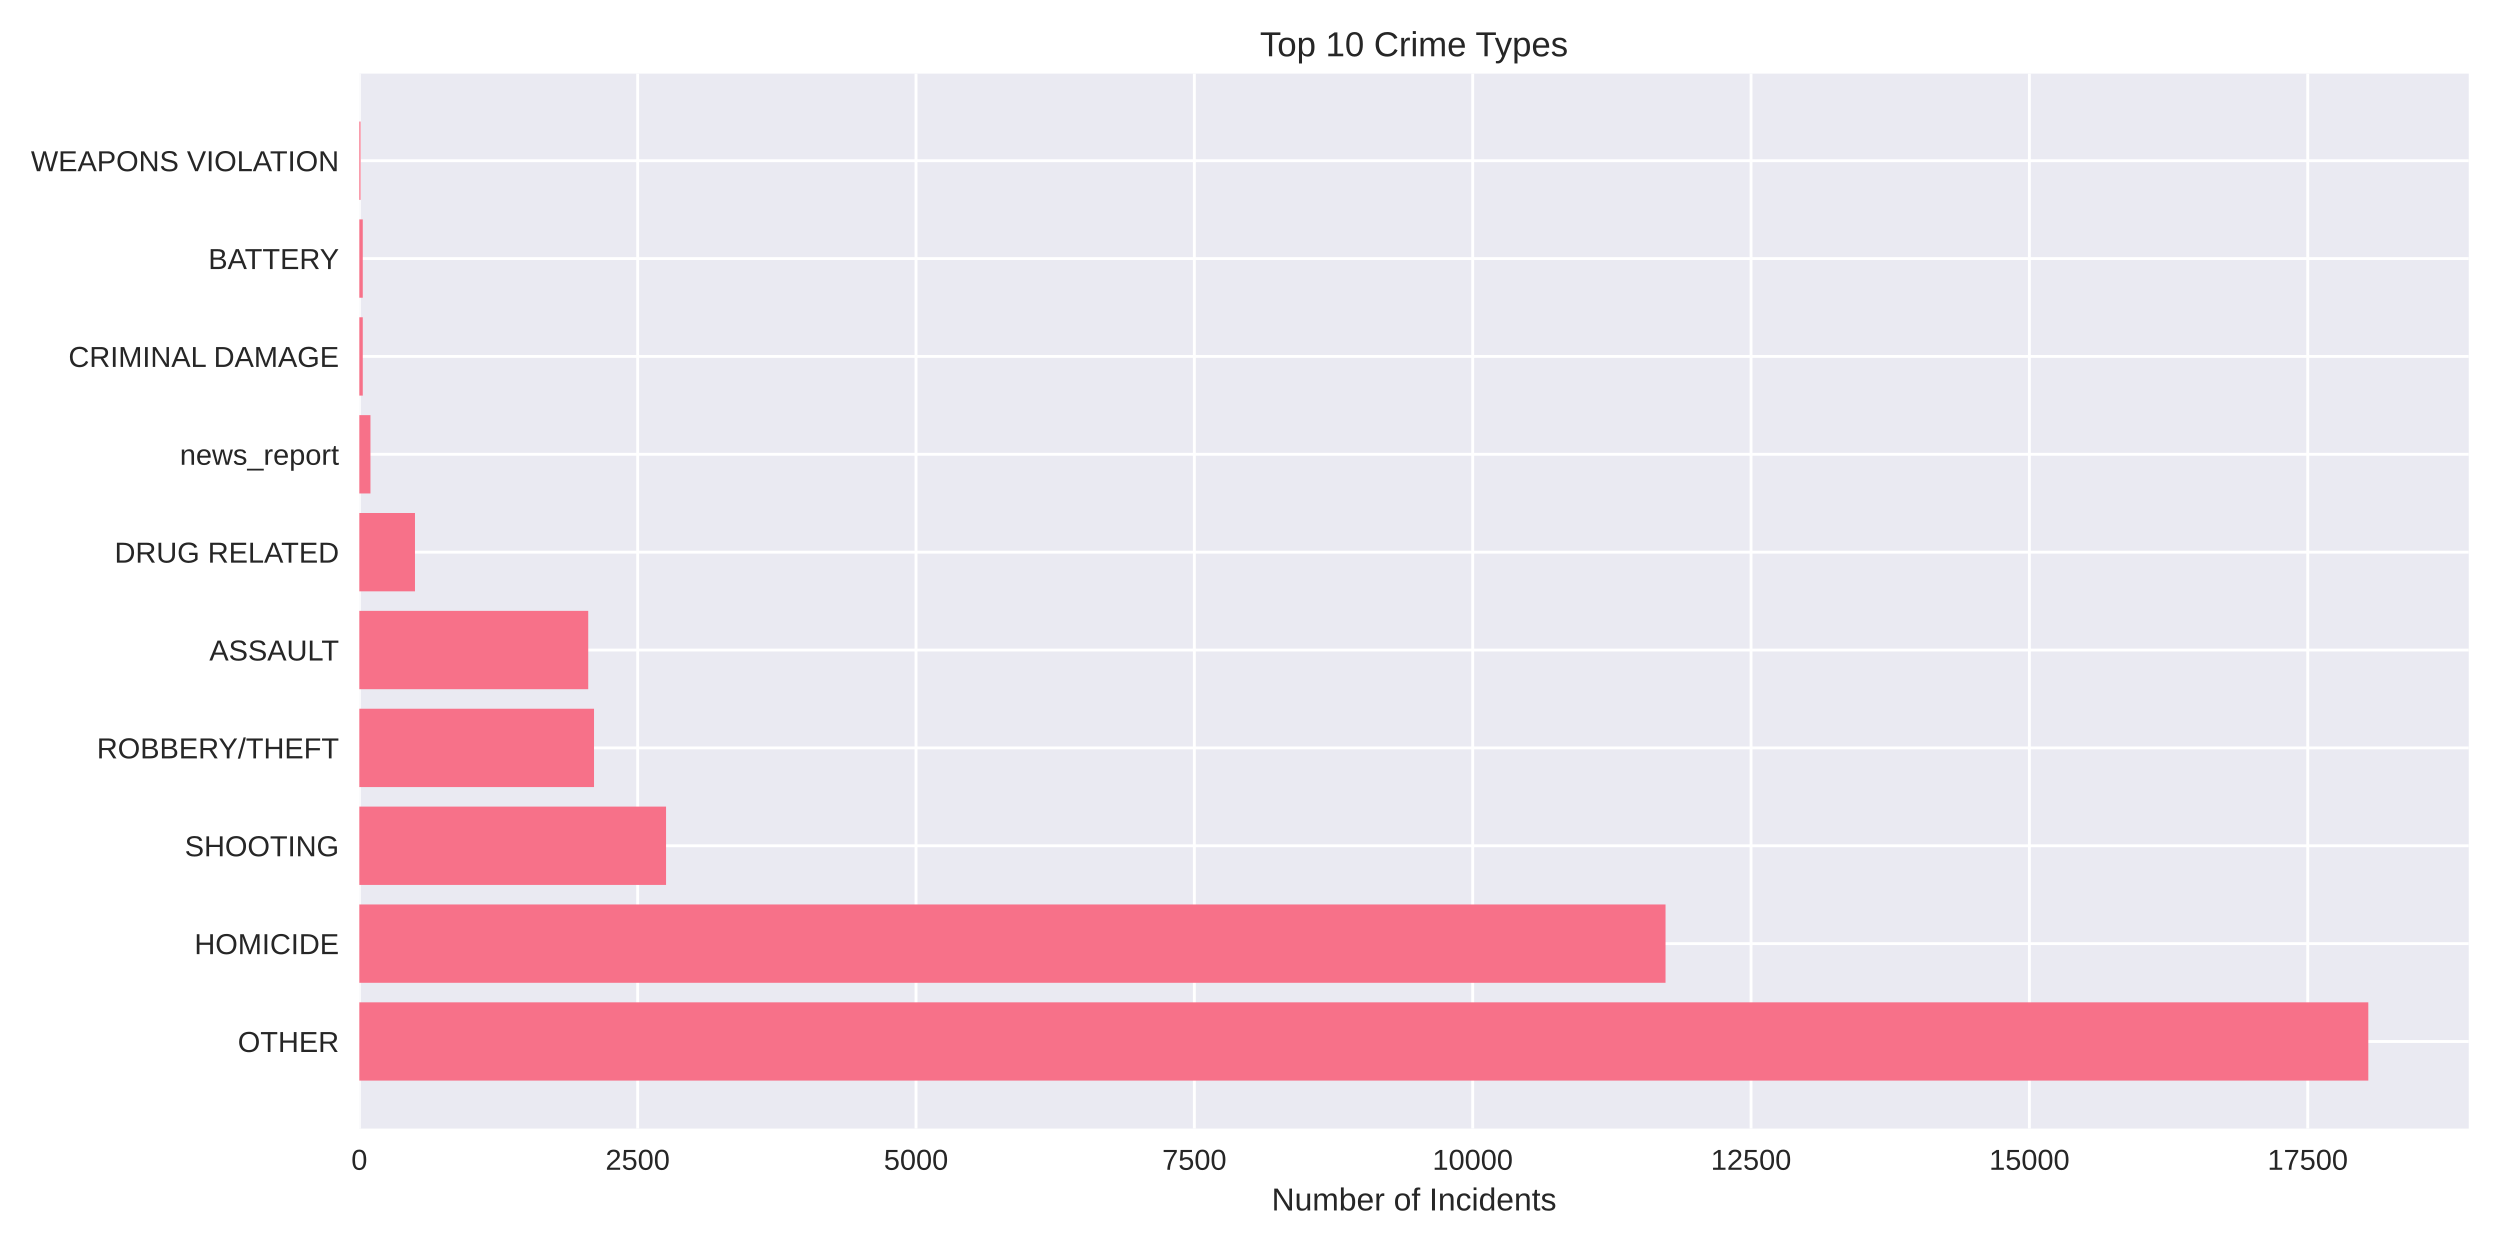
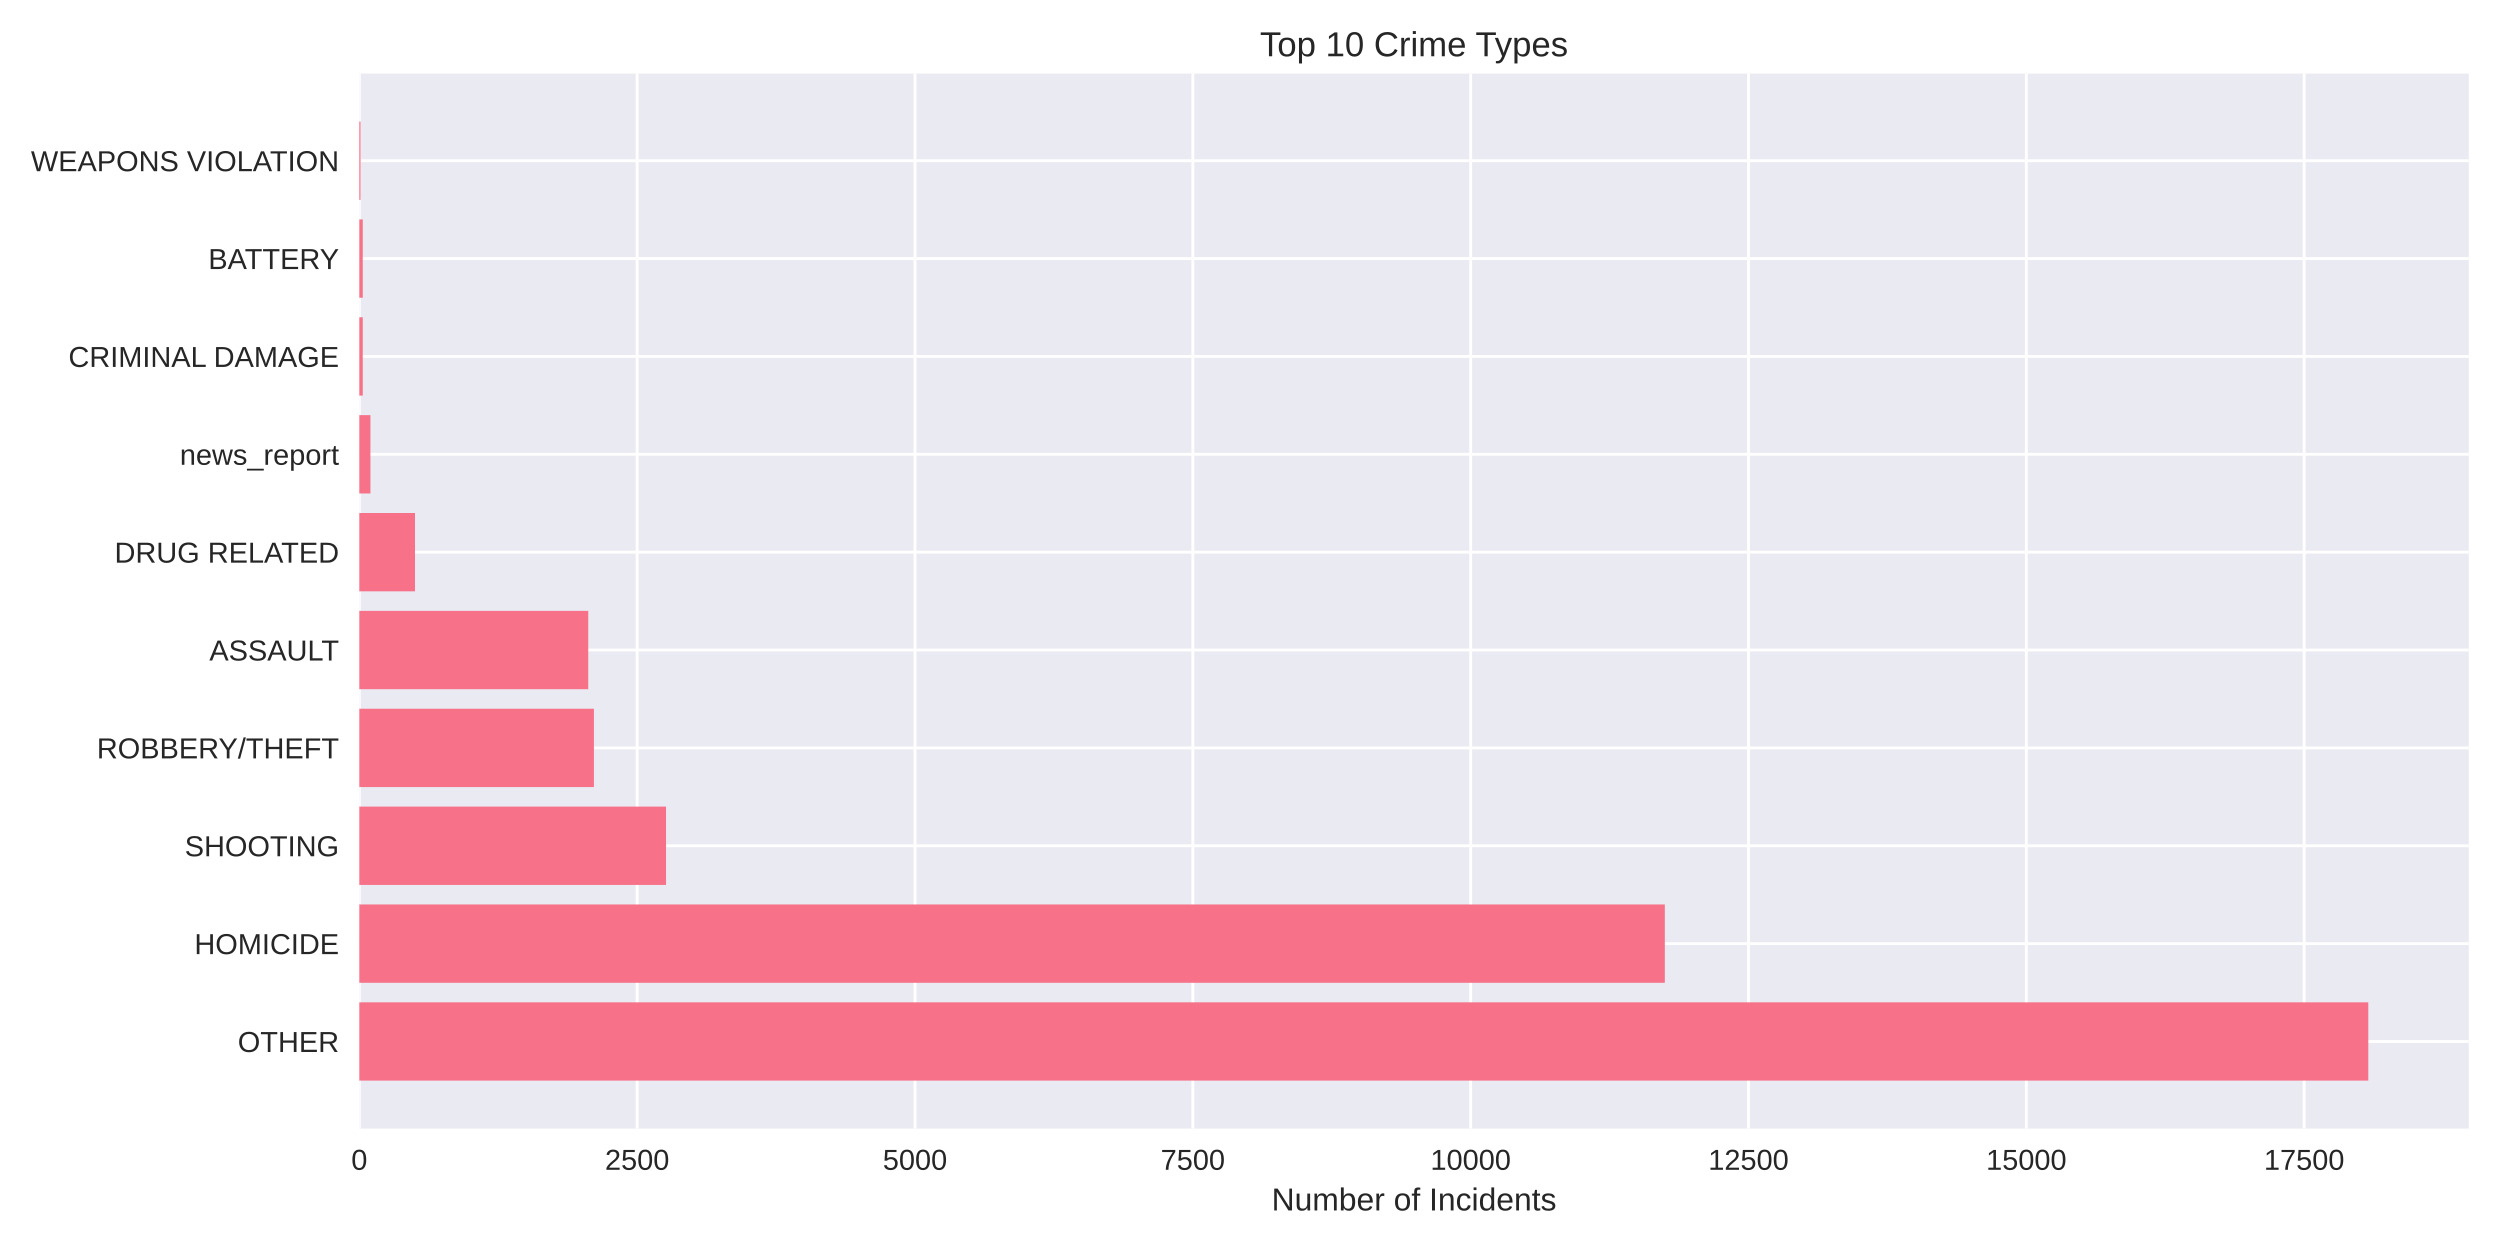
<svg xmlns="http://www.w3.org/2000/svg" width="864pt" height="432pt" viewBox="0 0 864 432" version="1.1">
  <defs>
    <style type="text/css">*{stroke-linejoin: round; stroke-linecap: butt}</style>
  </defs>
  <g id="figure_1">
    <g id="patch_1">
      <path d="M 0 432  L 864 432  L 864 0  L 0 0  z " style="fill: #ffffff" />
    </g>
    <g id="axes_1">
      <g id="patch_2">
        <path d="M 124.18 390.04  L 853.2 390.04  L 853.2 25.44  L 124.18 25.44  z " style="fill: #eaeaf2" />
      </g>
      <g id="matplotlib.axis_1">
        <g id="xtick_1">
          <g id="line2d_1">
-             <path d="M 124.18 390.04  L 124.18 25.44  " clip-path="url(#pc6971f8783)" style="fill: none; stroke: #ffffff; stroke-linecap: round" />
+             <path d="M 124.18 390.04  L 124.18 25.44  " clip-path="url(#pfe2ff9bf41)" style="fill: none; stroke: #ffffff; stroke-linecap: round" />
          </g>
          <g id="line2d_2" />
          <g id="text_1">
            <text style="fill: #262626; font: 10px 'Arial', 'Liberation Sans', 'DejaVu Sans', 'Bitstream Vera Sans', sans-serif; text-anchor: middle" x="124.18" y="404.287" transform="rotate(-0 124.18 404.2869)">0</text>
          </g>
        </g>
        <g id="xtick_2">
          <g id="line2d_3">
-             <path d="M 220.376 390.04  L 220.376 25.44  " clip-path="url(#pc6971f8783)" style="fill: none; stroke: #ffffff; stroke-linecap: round" />
+             <path d="M 220.2 390.04  L 220.2 25.44  " clip-path="url(#pfe2ff9bf41)" style="fill: none; stroke: #ffffff; stroke-linecap: round" />
          </g>
          <g id="line2d_4" />
          <g id="text_2">
-             <text style="fill: #262626; font: 10px 'Arial', 'Liberation Sans', 'DejaVu Sans', 'Bitstream Vera Sans', sans-serif; text-anchor: middle" x="220.376" y="404.287" transform="rotate(-0 220.3761 404.2869)">2500</text>
+             <text style="fill: #262626; font: 10px 'Arial', 'Liberation Sans', 'DejaVu Sans', 'Bitstream Vera Sans', sans-serif; text-anchor: middle" x="220.2" y="404.287" transform="rotate(-0 220.2005 404.2869)">2500</text>
          </g>
        </g>
        <g id="xtick_3">
          <g id="line2d_5">
-             <path d="M 316.572 390.04  L 316.572 25.44  " clip-path="url(#pc6971f8783)" style="fill: none; stroke: #ffffff; stroke-linecap: round" />
+             <path d="M 316.221 390.04  L 316.221 25.44  " clip-path="url(#pfe2ff9bf41)" style="fill: none; stroke: #ffffff; stroke-linecap: round" />
          </g>
          <g id="line2d_6" />
          <g id="text_3">
-             <text style="fill: #262626; font: 10px 'Arial', 'Liberation Sans', 'DejaVu Sans', 'Bitstream Vera Sans', sans-serif; text-anchor: middle" x="316.572" y="404.287" transform="rotate(-0 316.5721 404.2869)">5000</text>
+             <text style="fill: #262626; font: 10px 'Arial', 'Liberation Sans', 'DejaVu Sans', 'Bitstream Vera Sans', sans-serif; text-anchor: middle" x="316.221" y="404.287" transform="rotate(-0 316.2209 404.2869)">5000</text>
          </g>
        </g>
        <g id="xtick_4">
          <g id="line2d_7">
-             <path d="M 412.768 390.04  L 412.768 25.44  " clip-path="url(#pc6971f8783)" style="fill: none; stroke: #ffffff; stroke-linecap: round" />
+             <path d="M 412.241 390.04  L 412.241 25.44  " clip-path="url(#pfe2ff9bf41)" style="fill: none; stroke: #ffffff; stroke-linecap: round" />
          </g>
          <g id="line2d_8" />
          <g id="text_4">
-             <text style="fill: #262626; font: 10px 'Arial', 'Liberation Sans', 'DejaVu Sans', 'Bitstream Vera Sans', sans-serif; text-anchor: middle" x="412.768" y="404.287" transform="rotate(-0 412.7682 404.2869)">7500</text>
+             <text style="fill: #262626; font: 10px 'Arial', 'Liberation Sans', 'DejaVu Sans', 'Bitstream Vera Sans', sans-serif; text-anchor: middle" x="412.241" y="404.287" transform="rotate(-0 412.2414 404.2869)">7500</text>
          </g>
        </g>
        <g id="xtick_5">
          <g id="line2d_9">
-             <path d="M 508.964 390.04  L 508.964 25.44  " clip-path="url(#pc6971f8783)" style="fill: none; stroke: #ffffff; stroke-linecap: round" />
+             <path d="M 508.262 390.04  L 508.262 25.44  " clip-path="url(#pfe2ff9bf41)" style="fill: none; stroke: #ffffff; stroke-linecap: round" />
          </g>
          <g id="line2d_10" />
          <g id="text_5">
-             <text style="fill: #262626; font: 10px 'Arial', 'Liberation Sans', 'DejaVu Sans', 'Bitstream Vera Sans', sans-serif; text-anchor: middle" x="508.964" y="404.287" transform="rotate(-0 508.9643 404.2869)">10000</text>
+             <text style="fill: #262626; font: 10px 'Arial', 'Liberation Sans', 'DejaVu Sans', 'Bitstream Vera Sans', sans-serif; text-anchor: middle" x="508.262" y="404.287" transform="rotate(-0 508.2619 404.2869)">10000</text>
          </g>
        </g>
        <g id="xtick_6">
          <g id="line2d_11">
-             <path d="M 605.16 390.04  L 605.16 25.44  " clip-path="url(#pc6971f8783)" style="fill: none; stroke: #ffffff; stroke-linecap: round" />
+             <path d="M 604.282 390.04  L 604.282 25.44  " clip-path="url(#pfe2ff9bf41)" style="fill: none; stroke: #ffffff; stroke-linecap: round" />
          </g>
          <g id="line2d_12" />
          <g id="text_6">
-             <text style="fill: #262626; font: 10px 'Arial', 'Liberation Sans', 'DejaVu Sans', 'Bitstream Vera Sans', sans-serif; text-anchor: middle" x="605.16" y="404.287" transform="rotate(-0 605.1604 404.2869)">12500</text>
+             <text style="fill: #262626; font: 10px 'Arial', 'Liberation Sans', 'DejaVu Sans', 'Bitstream Vera Sans', sans-serif; text-anchor: middle" x="604.282" y="404.287" transform="rotate(-0 604.2823 404.2869)">12500</text>
          </g>
        </g>
        <g id="xtick_7">
          <g id="line2d_13">
-             <path d="M 701.356 390.04  L 701.356 25.44  " clip-path="url(#pc6971f8783)" style="fill: none; stroke: #ffffff; stroke-linecap: round" />
+             <path d="M 700.303 390.04  L 700.303 25.44  " clip-path="url(#pfe2ff9bf41)" style="fill: none; stroke: #ffffff; stroke-linecap: round" />
          </g>
          <g id="line2d_14" />
          <g id="text_7">
-             <text style="fill: #262626; font: 10px 'Arial', 'Liberation Sans', 'DejaVu Sans', 'Bitstream Vera Sans', sans-serif; text-anchor: middle" x="701.356" y="404.287" transform="rotate(-0 701.3564 404.2869)">15000</text>
+             <text style="fill: #262626; font: 10px 'Arial', 'Liberation Sans', 'DejaVu Sans', 'Bitstream Vera Sans', sans-serif; text-anchor: middle" x="700.303" y="404.287" transform="rotate(-0 700.3028 404.2869)">15000</text>
          </g>
        </g>
        <g id="xtick_8">
          <g id="line2d_15">
-             <path d="M 797.552 390.04  L 797.552 25.44  " clip-path="url(#pc6971f8783)" style="fill: none; stroke: #ffffff; stroke-linecap: round" />
+             <path d="M 796.323 390.04  L 796.323 25.44  " clip-path="url(#pfe2ff9bf41)" style="fill: none; stroke: #ffffff; stroke-linecap: round" />
          </g>
          <g id="line2d_16" />
          <g id="text_8">
-             <text style="fill: #262626; font: 10px 'Arial', 'Liberation Sans', 'DejaVu Sans', 'Bitstream Vera Sans', sans-serif; text-anchor: middle" x="797.552" y="404.287" transform="rotate(-0 797.5525 404.2869)">17500</text>
+             <text style="fill: #262626; font: 10px 'Arial', 'Liberation Sans', 'DejaVu Sans', 'Bitstream Vera Sans', sans-serif; text-anchor: middle" x="796.323" y="404.287" transform="rotate(-0 796.3232 404.2869)">17500</text>
          </g>
        </g>
        <g id="text_9">
          <text style="fill: #262626; font: 11px 'Arial', 'Liberation Sans', 'DejaVu Sans', 'Bitstream Vera Sans', sans-serif; text-anchor: middle" x="488.69" y="418.333" transform="rotate(-0 488.69 418.3334)">Number of Incidents</text>
        </g>
      </g>
      <g id="matplotlib.axis_2">
        <g id="ytick_1">
          <g id="line2d_17">
-             <path d="M 124.18 359.939  L 853.2 359.939  " clip-path="url(#pc6971f8783)" style="fill: none; stroke: #ffffff; stroke-linecap: round" />
+             <path d="M 124.18 359.939  L 853.2 359.939  " clip-path="url(#pfe2ff9bf41)" style="fill: none; stroke: #ffffff; stroke-linecap: round" />
          </g>
          <g id="line2d_18" />
          <g id="text_10">
            <text style="fill: #262626; font: 10px 'Arial', 'Liberation Sans', 'DejaVu Sans', 'Bitstream Vera Sans', sans-serif; text-anchor: end" x="117.18" y="363.562" transform="rotate(-0 117.18 363.562)">OTHER</text>
          </g>
        </g>
        <g id="ytick_2">
          <g id="line2d_19">
-             <path d="M 124.18 326.117  L 853.2 326.117  " clip-path="url(#pc6971f8783)" style="fill: none; stroke: #ffffff; stroke-linecap: round" />
+             <path d="M 124.18 326.117  L 853.2 326.117  " clip-path="url(#pfe2ff9bf41)" style="fill: none; stroke: #ffffff; stroke-linecap: round" />
          </g>
          <g id="line2d_20" />
          <g id="text_11">
            <text style="fill: #262626; font: 10px 'Arial', 'Liberation Sans', 'DejaVu Sans', 'Bitstream Vera Sans', sans-serif; text-anchor: end" x="117.18" y="329.74" transform="rotate(-0 117.18 329.7401)">HOMICIDE</text>
          </g>
        </g>
        <g id="ytick_3">
          <g id="line2d_21">
-             <path d="M 124.18 292.295  L 853.2 292.295  " clip-path="url(#pc6971f8783)" style="fill: none; stroke: #ffffff; stroke-linecap: round" />
+             <path d="M 124.18 292.295  L 853.2 292.295  " clip-path="url(#pfe2ff9bf41)" style="fill: none; stroke: #ffffff; stroke-linecap: round" />
          </g>
          <g id="line2d_22" />
          <g id="text_12">
            <text style="fill: #262626; font: 10px 'Arial', 'Liberation Sans', 'DejaVu Sans', 'Bitstream Vera Sans', sans-serif; text-anchor: end" x="117.18" y="295.918" transform="rotate(-0 117.18 295.9182)">SHOOTING</text>
          </g>
        </g>
        <g id="ytick_4">
          <g id="line2d_23">
-             <path d="M 124.18 258.473  L 853.2 258.473  " clip-path="url(#pc6971f8783)" style="fill: none; stroke: #ffffff; stroke-linecap: round" />
+             <path d="M 124.18 258.473  L 853.2 258.473  " clip-path="url(#pfe2ff9bf41)" style="fill: none; stroke: #ffffff; stroke-linecap: round" />
          </g>
          <g id="line2d_24" />
          <g id="text_13">
            <text style="fill: #262626; font: 10px 'Arial', 'Liberation Sans', 'DejaVu Sans', 'Bitstream Vera Sans', sans-serif; text-anchor: end" x="117.18" y="262.096" transform="rotate(-0 117.18 262.0963)">ROBBERY/THEFT</text>
          </g>
        </g>
        <g id="ytick_5">
          <g id="line2d_25">
-             <path d="M 124.18 224.651  L 853.2 224.651  " clip-path="url(#pc6971f8783)" style="fill: none; stroke: #ffffff; stroke-linecap: round" />
+             <path d="M 124.18 224.651  L 853.2 224.651  " clip-path="url(#pfe2ff9bf41)" style="fill: none; stroke: #ffffff; stroke-linecap: round" />
          </g>
          <g id="line2d_26" />
          <g id="text_14">
            <text style="fill: #262626; font: 10px 'Arial', 'Liberation Sans', 'DejaVu Sans', 'Bitstream Vera Sans', sans-serif; text-anchor: end" x="117.18" y="228.274" transform="rotate(-0 117.18 228.2744)">ASSAULT</text>
          </g>
        </g>
        <g id="ytick_6">
          <g id="line2d_27">
-             <path d="M 124.18 190.829  L 853.2 190.829  " clip-path="url(#pc6971f8783)" style="fill: none; stroke: #ffffff; stroke-linecap: round" />
+             <path d="M 124.18 190.829  L 853.2 190.829  " clip-path="url(#pfe2ff9bf41)" style="fill: none; stroke: #ffffff; stroke-linecap: round" />
          </g>
          <g id="line2d_28" />
          <g id="text_15">
            <text style="fill: #262626; font: 10px 'Arial', 'Liberation Sans', 'DejaVu Sans', 'Bitstream Vera Sans', sans-serif; text-anchor: end" x="117.18" y="194.452" transform="rotate(-0 117.18 194.4525)">DRUG RELATED</text>
          </g>
        </g>
        <g id="ytick_7">
          <g id="line2d_29">
-             <path d="M 124.18 157.007  L 853.2 157.007  " clip-path="url(#pc6971f8783)" style="fill: none; stroke: #ffffff; stroke-linecap: round" />
+             <path d="M 124.18 157.007  L 853.2 157.007  " clip-path="url(#pfe2ff9bf41)" style="fill: none; stroke: #ffffff; stroke-linecap: round" />
          </g>
          <g id="line2d_30" />
          <g id="text_16">
            <text style="fill: #262626; font: 10px 'Arial', 'Liberation Sans', 'DejaVu Sans', 'Bitstream Vera Sans', sans-serif; text-anchor: end" x="117.18" y="160.631" transform="rotate(-0 117.18 160.6306)">news_report</text>
          </g>
        </g>
        <g id="ytick_8">
          <g id="line2d_31">
-             <path d="M 124.18 123.185  L 853.2 123.185  " clip-path="url(#pc6971f8783)" style="fill: none; stroke: #ffffff; stroke-linecap: round" />
+             <path d="M 124.18 123.185  L 853.2 123.185  " clip-path="url(#pfe2ff9bf41)" style="fill: none; stroke: #ffffff; stroke-linecap: round" />
          </g>
          <g id="line2d_32" />
          <g id="text_17">
            <text style="fill: #262626; font: 10px 'Arial', 'Liberation Sans', 'DejaVu Sans', 'Bitstream Vera Sans', sans-serif; text-anchor: end" x="117.18" y="126.809" transform="rotate(-0 117.18 126.8087)">CRIMINAL DAMAGE</text>
          </g>
        </g>
        <g id="ytick_9">
          <g id="line2d_33">
-             <path d="M 124.18 89.363  L 853.2 89.363  " clip-path="url(#pc6971f8783)" style="fill: none; stroke: #ffffff; stroke-linecap: round" />
+             <path d="M 124.18 89.363  L 853.2 89.363  " clip-path="url(#pfe2ff9bf41)" style="fill: none; stroke: #ffffff; stroke-linecap: round" />
          </g>
          <g id="line2d_34" />
          <g id="text_18">
            <text style="fill: #262626; font: 10px 'Arial', 'Liberation Sans', 'DejaVu Sans', 'Bitstream Vera Sans', sans-serif; text-anchor: end" x="117.18" y="92.987" transform="rotate(-0 117.18 92.98681)">BATTERY</text>
          </g>
        </g>
        <g id="ytick_10">
          <g id="line2d_35">
-             <path d="M 124.18 55.541  L 853.2 55.541  " clip-path="url(#pc6971f8783)" style="fill: none; stroke: #ffffff; stroke-linecap: round" />
+             <path d="M 124.18 55.541  L 853.2 55.541  " clip-path="url(#pfe2ff9bf41)" style="fill: none; stroke: #ffffff; stroke-linecap: round" />
          </g>
          <g id="line2d_36" />
          <g id="text_19">
            <text style="fill: #262626; font: 10px 'Arial', 'Liberation Sans', 'DejaVu Sans', 'Bitstream Vera Sans', sans-serif; text-anchor: end" x="117.18" y="59.165" transform="rotate(-0 117.18 59.16492)">WEAPONS VIOLATION</text>
          </g>
        </g>
      </g>
      <g id="patch_3">
-         <path d="M 124.18 373.467  L 818.485 373.467  L 818.485 346.41  L 124.18 346.41  z " clip-path="url(#pc6971f8783)" style="fill: #f77189" />
+         <path d="M 124.18 373.467  L 818.485 373.467  L 818.485 346.41  L 124.18 346.41  z " clip-path="url(#pfe2ff9bf41)" style="fill: #f77189" />
      </g>
      <g id="patch_4">
-         <path d="M 124.18 339.645  L 575.609 339.645  L 575.609 312.588  L 124.18 312.588  z " clip-path="url(#pc6971f8783)" style="fill: #f77189" />
+         <path d="M 124.18 339.645  L 575.361 339.645  L 575.361 312.588  L 124.18 312.588  z " clip-path="url(#pfe2ff9bf41)" style="fill: #f77189" />
      </g>
      <g id="patch_5">
-         <path d="M 124.18 305.823  L 230.188 305.823  L 230.188 278.766  L 124.18 278.766  z " clip-path="url(#pc6971f8783)" style="fill: #f77189" />
+         <path d="M 124.18 305.823  L 230.187 305.823  L 230.187 278.766  L 124.18 278.766  z " clip-path="url(#pfe2ff9bf41)" style="fill: #f77189" />
      </g>
      <g id="patch_6">
-         <path d="M 124.18 272.002  L 205.293 272.002  L 205.293 244.944  L 124.18 244.944  z " clip-path="url(#pc6971f8783)" style="fill: #f77189" />
+         <path d="M 124.18 272.002  L 205.26 272.002  L 205.26 244.944  L 124.18 244.944  z " clip-path="url(#pfe2ff9bf41)" style="fill: #f77189" />
      </g>
      <g id="patch_7">
-         <path d="M 124.18 238.18  L 203.292 238.18  L 203.292 211.122  L 124.18 211.122  z " clip-path="url(#pc6971f8783)" style="fill: #f77189" />
+         <path d="M 124.18 238.18  L 203.301 238.18  L 203.301 211.122  L 124.18 211.122  z " clip-path="url(#pfe2ff9bf41)" style="fill: #f77189" />
      </g>
      <g id="patch_8">
-         <path d="M 124.18 204.358  L 143.419 204.358  L 143.419 177.3  L 124.18 177.3  z " clip-path="url(#pc6971f8783)" style="fill: #f77189" />
+         <path d="M 124.18 204.358  L 143.423 204.358  L 143.423 177.3  L 124.18 177.3  z " clip-path="url(#pfe2ff9bf41)" style="fill: #f77189" />
      </g>
      <g id="patch_9">
-         <path d="M 124.18 170.536  L 128.028 170.536  L 128.028 143.478  L 124.18 143.478  z " clip-path="url(#pc6971f8783)" style="fill: #f77189" />
+         <path d="M 124.18 170.536  L 128.021 170.536  L 128.021 143.478  L 124.18 143.478  z " clip-path="url(#pfe2ff9bf41)" style="fill: #f77189" />
      </g>
      <g id="patch_10">
-         <path d="M 124.18 136.714  L 125.373 136.714  L 125.373 109.657  L 124.18 109.657  z " clip-path="url(#pc6971f8783)" style="fill: #f77189" />
+         <path d="M 124.18 136.714  L 125.371 136.714  L 125.371 109.657  L 124.18 109.657  z " clip-path="url(#pfe2ff9bf41)" style="fill: #f77189" />
      </g>
      <g id="patch_11">
-         <path d="M 124.18 102.892  L 125.373 102.892  L 125.373 75.835  L 124.18 75.835  z " clip-path="url(#pc6971f8783)" style="fill: #f77189" />
+         <path d="M 124.18 102.892  L 125.371 102.892  L 125.371 75.835  L 124.18 75.835  z " clip-path="url(#pfe2ff9bf41)" style="fill: #f77189" />
      </g>
      <g id="patch_12">
-         <path d="M 124.18 69.07  L 124.603 69.07  L 124.603 42.013  L 124.18 42.013  z " clip-path="url(#pc6971f8783)" style="fill: #f77189" />
+         <path d="M 124.18 69.07  L 124.602 69.07  L 124.602 42.013  L 124.18 42.013  z " clip-path="url(#pfe2ff9bf41)" style="fill: #f77189" />
      </g>
      <g id="patch_13">
        <path d="M 124.18 390.04  L 124.18 25.44  " style="fill: none" />
      </g>
      <g id="patch_14">
        <path d="M 853.2 390.04  L 853.2 25.44  " style="fill: none" />
      </g>
      <g id="patch_15">
        <path d="M 124.18 390.04  L 853.2 390.04  " style="fill: none" />
      </g>
      <g id="patch_16">
        <path d="M 124.18 25.44  L 853.2 25.44  " style="fill: none" />
      </g>
      <g id="text_20">
        <text style="fill: #262626; font: 12px 'Arial', 'Liberation Sans', 'DejaVu Sans', 'Bitstream Vera Sans', sans-serif; text-anchor: middle" x="488.69" y="19.44" transform="rotate(-0 488.69 19.44)">Top 10 Crime Types</text>
      </g>
    </g>
  </g>
  <defs>
-     <clipPath id="pc6971f8783">
+     <clipPath id="pfe2ff9bf41">
      <rect x="124.18" y="25.44" width="729.02" height="364.6" />
    </clipPath>
  </defs>
</svg>
